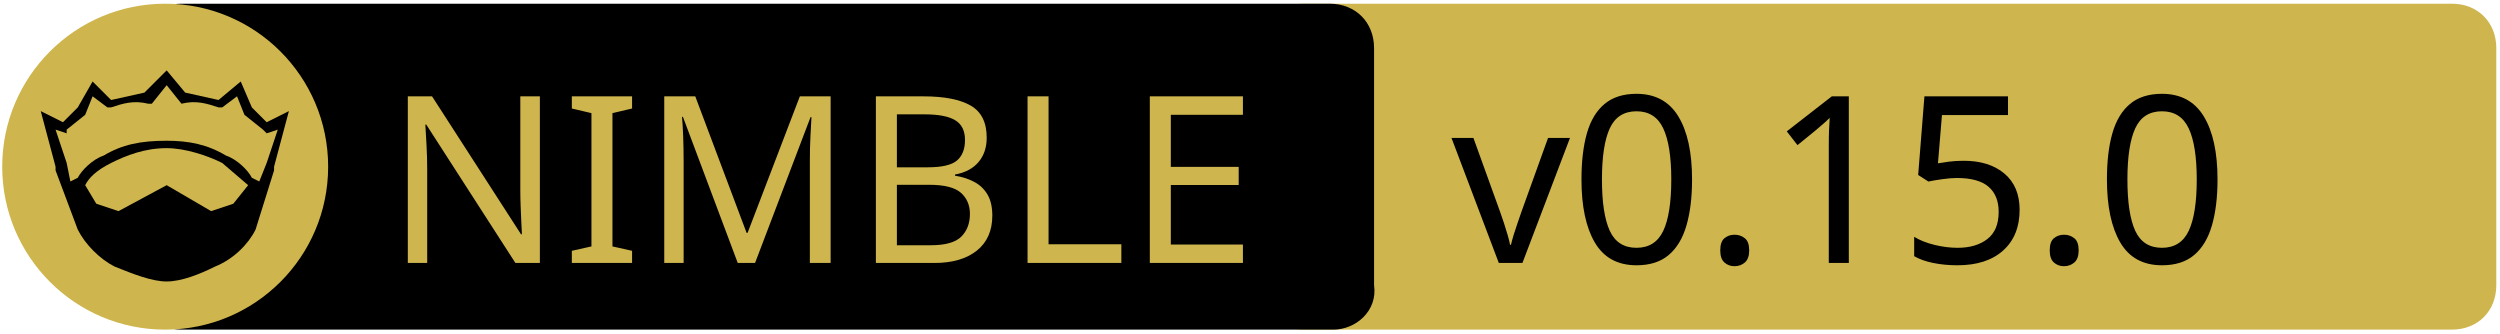
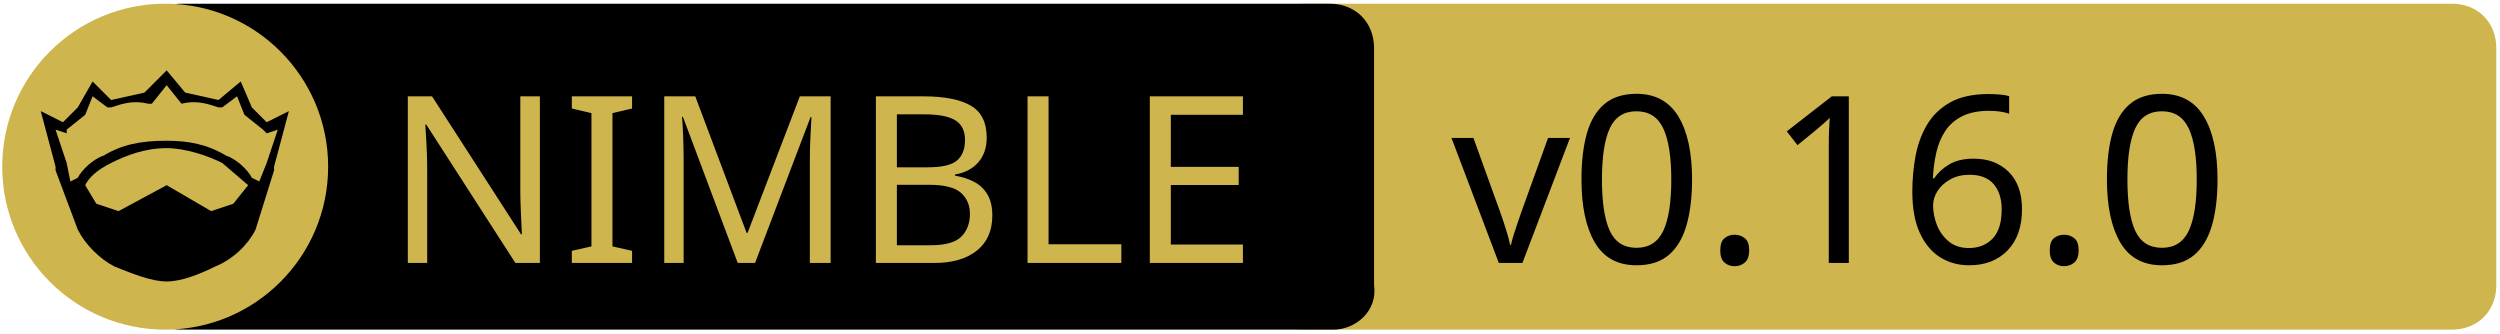
<svg xmlns="http://www.w3.org/2000/svg" xmlns:xlink="http://www.w3.org/1999/xlink" xml:space="preserve" viewBox="0 0 675 90">
  <a xlink:href="https://github.com/godot-nim/gdext-nim">
    <path fill="#CEB54D" d="M662 89H352c-7 0-12-5-12-12V13c0-7 5-12 12-12h310c7 0 12 5 12 12v64c0 7-5 12-12 12z" />
    <path d="M360 89H49c-7 0-12-5-12-12V13c0-7 5-12 12-12h310c7 0 12 5 12 12v64c1 7-5 12-11 12z" />
    <path fill="none" d="M60 25h316v45H60z" class="st0" />
    <circle cx="44.6" cy="45" r="44" fill="#CEB54D" class="st1" />
    <path d="m78 30-4 15v1l-5 16c-2 4-6 8-11 10-4 2-9 4-13 4s-9-2-14-4c-4-2-8-6-10-10l-6-16v-1l-4-15 6 3 4-4 4-7 5 5 9-2 6-6 5 6 9 2 6-5 3 7 4 4 6-3z" />
    <path fill="#CEB54D" d="m67 50-4 5-6 2-12-7-13 7-6-2-3-5c1-2 3-4 7-6s9-4 15-4c5 0 11 2 15 4l7 6z" class="st1" />
    <path fill="#CEB54D" d="m75 35-3 9-2 5-2-1c-1-2-4-5-7-6-5-3-10-4-16-4-7 0-12 1-17 4-3 1-6 4-7 6l-2 1-1-5-3-9 3 1v-1l5-4 2-5 4 3h1c3-1 6-2 10-1h1l4-5 4 5c4-1 7 0 10 1h1l4-3 2 5 5 4 1 1 3-1z" class="st1" />
    <text x="-442" y="-350" fill="#CEB54D" class="st1 st2 st3" font-family="'PT Sans Caption', 'Tahoma', 'Helvetica Neue Medium', 'PT Sans', sans-serif" font-size="63" transform="translate(546 421)">NIMBLE</text>
-     <text x="-154.1" y="-350" class="st1 st2 st3" font-family="'PT Sans Caption', 'Tahoma', 'Helvetica Neue Medium', 'PT Sans', sans-serif" font-size="63" transform="translate(546 421)">v0.15.0</text>
+     <text x="-154.1" y="-350" class="st1 st2 st3" font-family="'PT Sans Caption', 'Tahoma', 'Helvetica Neue Medium', 'PT Sans', sans-serif" font-size="63" transform="translate(546 421)">v0.16.0</text>
  </a>
</svg>
